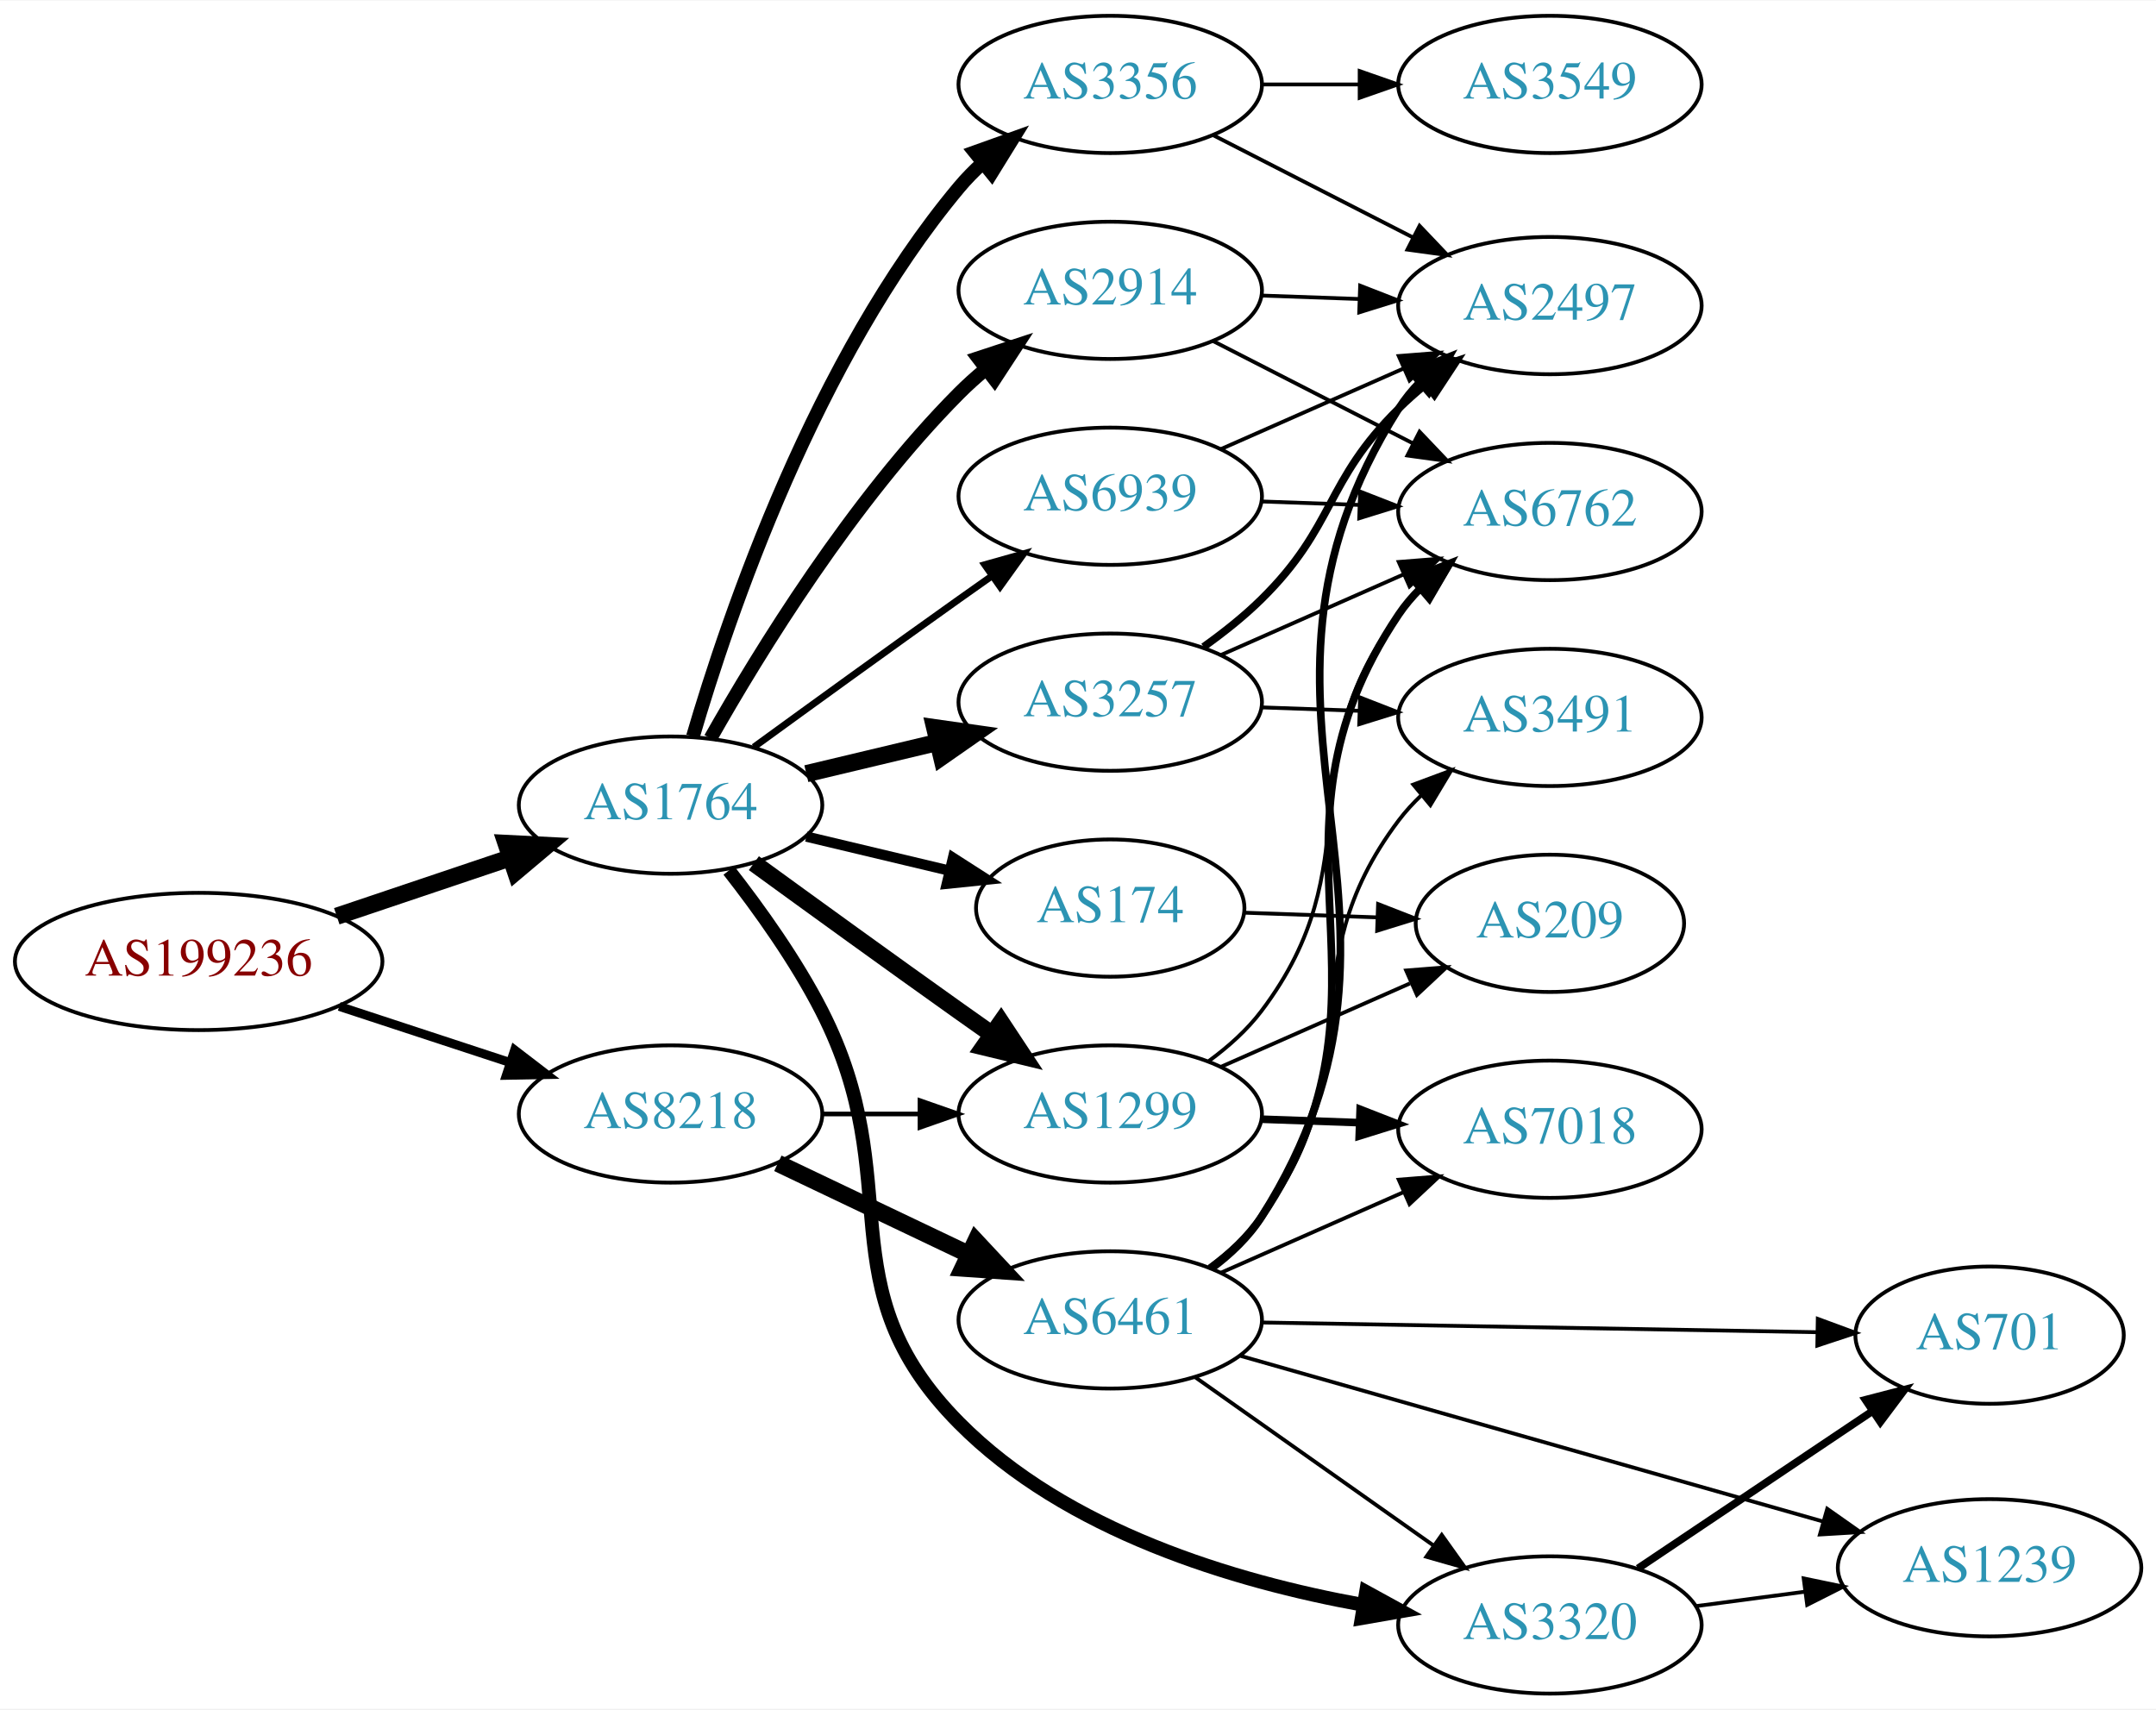
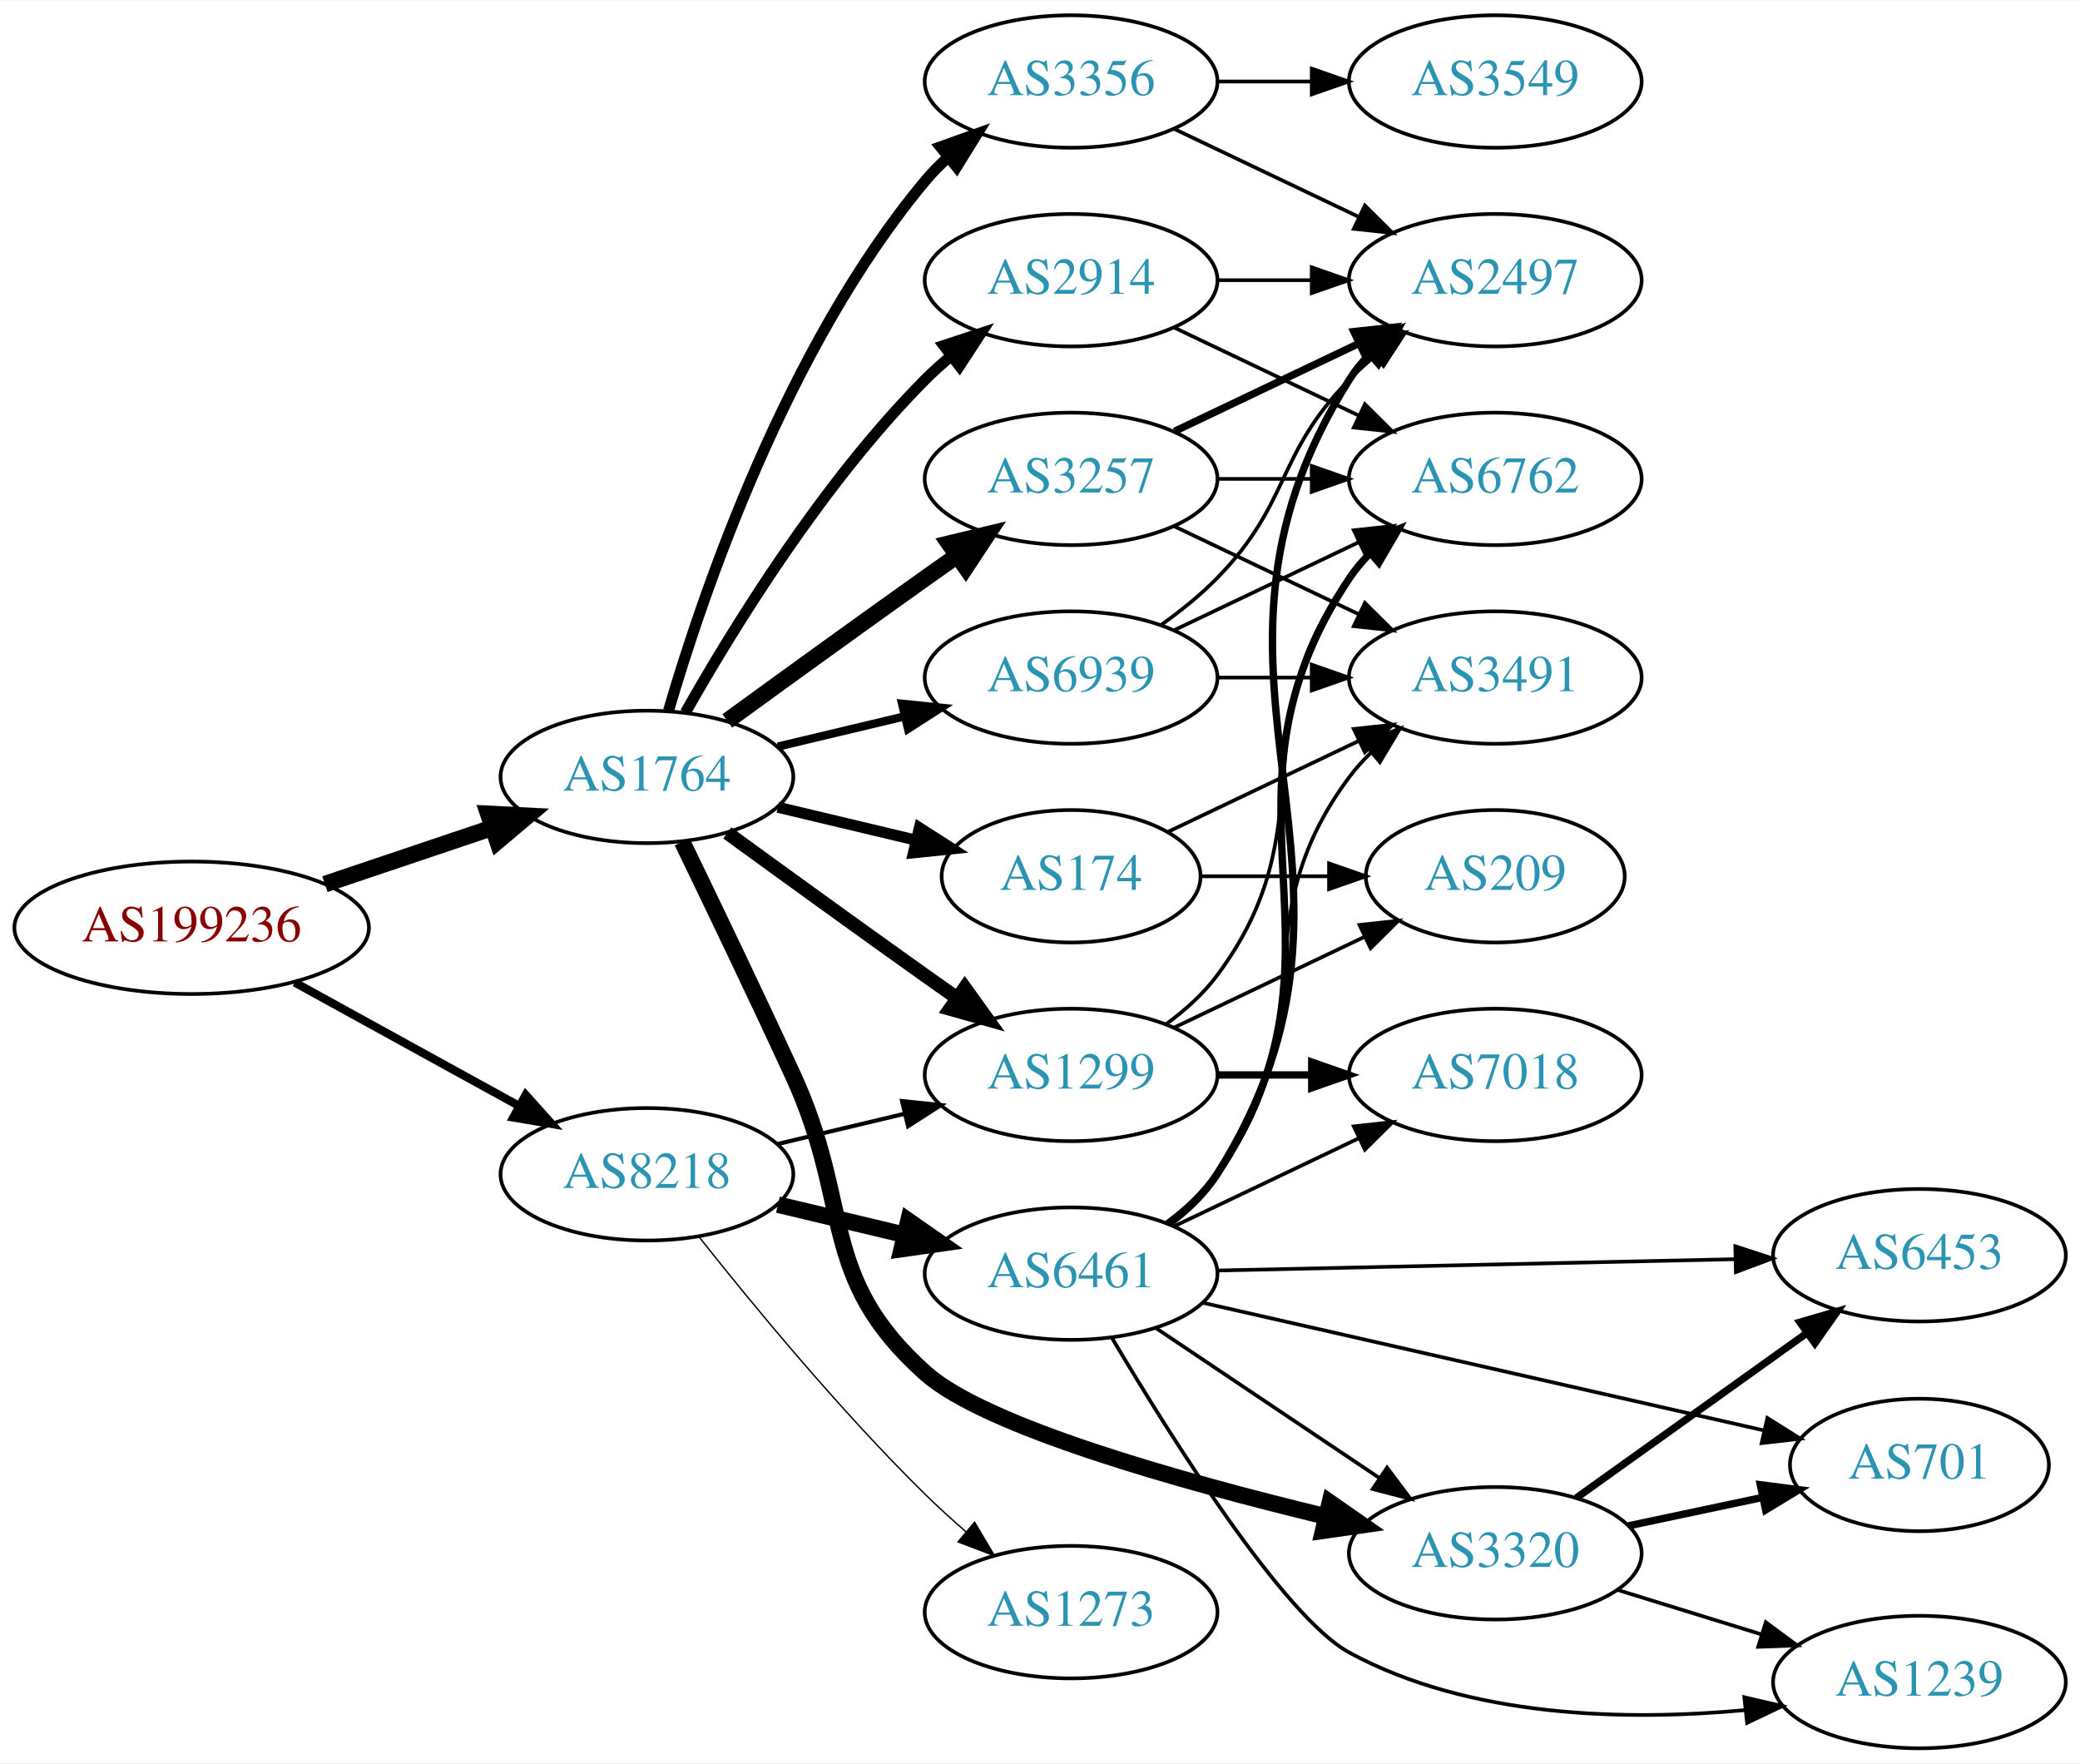
- <svg xmlns="http://www.w3.org/2000/svg" xmlns:xlink="http://www.w3.org/1999/xlink" width="565pt" height="448pt" viewBox="0.00 0.00 565.36 448.00">
-   <g id="graph0" class="graph" transform="scale(1 1) rotate(0) translate(4 444)">
-     <polygon fill="white" stroke="none" points="-4,4 -4,-444 561.363,-444 561.363,4 -4,4" />
+ <svg xmlns="http://www.w3.org/2000/svg" xmlns:xlink="http://www.w3.org/1999/xlink" width="565pt" height="479pt" viewBox="0.00 0.00 565.36 479.00">
+   <g id="graph0" class="graph" transform="scale(1 1) rotate(0) translate(4 475)">
+     <polygon fill="white" stroke="none" points="-4,4 -4,-475 561.363,-475 561.363,4 -4,4" />
    <g id="node1" class="node">
      <g id="a_node1">
        <a xlink:href="/asn/199236" xlink:title="AS199236 ~ Emarsys eMarketing Systems AG [AT]">
-           <ellipse fill="#ffffff" stroke="black" cx="48.096" cy="-192" rx="48.192" ry="18" />
-           <text text-anchor="middle" x="48.096" y="-188.3" font-family="Times,serif" font-size="14.00" fill="#880000">AS199236</text>
+           <ellipse fill="#ffffff" stroke="black" cx="48.096" cy="-223" rx="48.192" ry="18" />
+           <text text-anchor="middle" x="48.096" y="-219.3" font-family="Times,serif" font-size="14.00" fill="#880000">AS199236</text>
        </a>
      </g>
    </g>
    <g id="node2" class="node">
      <g id="a_node2">
        <a xlink:href="/asn/1764" xlink:title="AS1764 ~ NEXTLAYER-AS [AT]">
-           <ellipse fill="#ffffff" stroke="black" cx="171.838" cy="-233" rx="39.794" ry="18" />
-           <text text-anchor="middle" x="171.838" y="-229.3" font-family="Times,serif" font-size="14.00" fill="#2c94b3">AS1764</text>
+           <ellipse fill="#ffffff" stroke="black" cx="171.838" cy="-264" rx="39.794" ry="18" />
+           <text text-anchor="middle" x="171.838" y="-260.3" font-family="Times,serif" font-size="14.00" fill="#2c94b3">AS1764</text>
        </a>
      </g>
    </g>
    <g id="edge1" class="edge">
-       <path fill="none" stroke="black" stroke-width="4.5" d="M84.309,-203.859C98.459,-208.624 114.874,-214.152 129.578,-219.105" />
-       <polygon fill="black" stroke="black" stroke-width="4.5" points="128.703,-222.965 139.437,-222.425 131.217,-215.502 128.703,-222.965" />
+       <path fill="none" stroke="black" stroke-width="4.5" d="M84.309,-234.859C98.459,-239.624 114.874,-245.152 129.578,-250.105" />
+       <polygon fill="black" stroke="black" stroke-width="4.5" points="128.703,-253.965 139.437,-253.425 131.217,-246.502 128.703,-253.965" />
    </g>
    <g id="node3" class="node">
      <g id="a_node3">
        <a xlink:href="/asn/8218" xlink:title="AS8218 ~ legacy Neotelecoms [FR]">
-           <ellipse fill="#ffffff" stroke="black" cx="171.838" cy="-152" rx="39.794" ry="18" />
-           <text text-anchor="middle" x="171.838" y="-148.3" font-family="Times,serif" font-size="14.00" fill="#2c94b3">AS8218</text>
+           <ellipse fill="#ffffff" stroke="black" cx="171.838" cy="-156" rx="39.794" ry="18" />
+           <text text-anchor="middle" x="171.838" y="-152.3" font-family="Times,serif" font-size="14.00" fill="#2c94b3">AS8218</text>
        </a>
      </g>
    </g>
    <g id="edge2" class="edge">
-       <path fill="none" stroke="black" stroke-width="2.333" d="M84.964,-180.215C98.983,-175.609 115.143,-170.299 129.637,-165.537" />
-       <polygon fill="black" stroke="black" stroke-width="2.333" points="130.95,-168.79 139.358,-162.343 128.765,-162.14 130.95,-168.79" />
+       <path fill="none" stroke="black" stroke-width="2.25" d="M76.114,-208.131C94.054,-198.258 117.746,-185.219 136.947,-174.652" />
+       <polygon fill="black" stroke="black" stroke-width="2.25" points="138.894,-177.575 145.968,-169.687 135.519,-171.442 138.894,-177.575" />
    </g>
    <g id="node4" class="node">
      <g id="a_node4">
-         <a xlink:href="/asn/174" xlink:title="AS174 ~ Cogent Communications [US]">
-           <ellipse fill="#ffffff" stroke="black" cx="287.131" cy="-206" rx="35.194" ry="18" />
-           <text text-anchor="middle" x="287.131" y="-202.3" font-family="Times,serif" font-size="14.00" fill="#2c94b3">AS174</text>
+         <a xlink:href="/asn/2914" xlink:title="AS2914 ~ NTT America, Inc. [US]">
+           <ellipse fill="#ffffff" stroke="black" cx="287.131" cy="-399" rx="39.794" ry="18" />
+           <text text-anchor="middle" x="287.131" y="-395.3" font-family="Times,serif" font-size="14.00" fill="#2c94b3">AS2914</text>
        </a>
      </g>
    </g>
    <g id="edge3" class="edge">
-       <path fill="none" stroke="black" stroke-width="2.7" d="M207.445,-224.752C219.24,-221.942 232.544,-218.771 244.812,-215.847" />
-       <polygon fill="black" stroke="black" stroke-width="2.7" points="245.901,-219.186 254.817,-213.463 244.278,-212.376 245.901,-219.186" />
+       <path fill="none" stroke="black" stroke-width="3" d="M182.298,-281.49C195.08,-304.096 219.512,-343.886 247.484,-372 249.595,-374.121 251.891,-376.188 254.277,-378.171" />
+       <polygon fill="black" stroke="black" stroke-width="3" points="252.529,-381.242 262.592,-384.556 256.792,-375.69 252.529,-381.242" />
    </g>
    <g id="node5" class="node">
      <g id="a_node5">
        <a xlink:href="/asn/3356" xlink:title="AS3356 ~ Level 3 Parent, LLC [US]">
-           <ellipse fill="#ffffff" stroke="black" cx="287.131" cy="-422" rx="39.794" ry="18" />
-           <text text-anchor="middle" x="287.131" y="-418.3" font-family="Times,serif" font-size="14.00" fill="#2c94b3">AS3356</text>
+           <ellipse fill="#ffffff" stroke="black" cx="287.131" cy="-453" rx="39.794" ry="18" />
+           <text text-anchor="middle" x="287.131" y="-449.3" font-family="Times,serif" font-size="14.00" fill="#2c94b3">AS3356</text>
        </a>
      </g>
    </g>
    <g id="edge4" class="edge">
-       <path fill="none" stroke="black" stroke-width="3.6" d="M177.712,-251.002C187.026,-282.844 209.843,-349.981 247.484,-395 249.355,-397.237 251.453,-399.374 253.679,-401.396" />
-       <polygon fill="black" stroke="black" stroke-width="3.6" points="251.623,-404.234 261.598,-407.804 256.026,-398.793 251.623,-404.234" />
+       <path fill="none" stroke="black" stroke-width="3" d="M177.712,-282.002C187.026,-313.844 209.843,-380.981 247.484,-426 249.355,-428.237 251.453,-430.374 253.679,-432.396" />
+       <polygon fill="black" stroke="black" stroke-width="3" points="251.623,-435.234 261.598,-438.804 256.026,-429.793 251.623,-435.234" />
    </g>
    <g id="node6" class="node">
      <g id="a_node6">
-         <a xlink:href="/asn/2914" xlink:title="AS2914 ~ NTT America, Inc. [US]">
-           <ellipse fill="#ffffff" stroke="black" cx="287.131" cy="-368" rx="39.794" ry="18" />
-           <text text-anchor="middle" x="287.131" y="-364.3" font-family="Times,serif" font-size="14.00" fill="#2c94b3">AS2914</text>
+         <a xlink:href="/asn/1299" xlink:title="AS1299 ~ Telia Carrier [EU]">
+           <ellipse fill="#ffffff" stroke="black" cx="287.131" cy="-183" rx="39.794" ry="18" />
+           <text text-anchor="middle" x="287.131" y="-179.3" font-family="Times,serif" font-size="14.00" fill="#2c94b3">AS1299</text>
        </a>
      </g>
    </g>
    <g id="edge5" class="edge">
-       <path fill="none" stroke="black" stroke-width="3.6" d="M182.298,-250.49C195.08,-273.096 219.512,-312.886 247.484,-341 249.595,-343.121 251.891,-345.188 254.277,-347.171" />
-       <polygon fill="black" stroke="black" stroke-width="3.6" points="252.529,-350.242 262.592,-353.556 256.792,-344.69 252.529,-350.242" />
+       <path fill="none" stroke="black" stroke-width="3.75" d="M193.686,-248.778C208.62,-237.909 229.234,-222.975 247.484,-210 250.305,-207.995 253.248,-205.915 256.196,-203.841" />
+       <polygon fill="black" stroke="black" stroke-width="3.75" points="258.242,-206.681 264.421,-198.074 254.223,-200.95 258.242,-206.681" />
    </g>
    <g id="node7" class="node">
      <g id="a_node7">
-         <a xlink:href="/asn/3257" xlink:title="AS3257 ~ GTT [DE]">
-           <ellipse fill="#ffffff" stroke="black" cx="287.131" cy="-260" rx="39.794" ry="18" />
-           <text text-anchor="middle" x="287.131" y="-256.3" font-family="Times,serif" font-size="14.00" fill="#2c94b3">AS3257</text>
+         <a xlink:href="/asn/174" xlink:title="AS174 ~ Cogent Communications [US]">
+           <ellipse fill="#ffffff" stroke="black" cx="287.131" cy="-237" rx="35.194" ry="18" />
+           <text text-anchor="middle" x="287.131" y="-233.3" font-family="Times,serif" font-size="14.00" fill="#2c94b3">AS174</text>
        </a>
      </g>
    </g>
    <g id="edge6" class="edge">
-       <path fill="none" stroke="black" stroke-width="4.5" d="M207.445,-241.248C218.316,-243.838 230.471,-246.735 241.913,-249.462" />
-       <polygon fill="black" stroke="black" stroke-width="4.5" points="241.095,-253.315 251.736,-251.803 242.921,-245.654 241.095,-253.315" />
+       <path fill="none" stroke="black" stroke-width="3" d="M207.445,-255.752C219.24,-252.942 232.544,-249.771 244.812,-246.847" />
+       <polygon fill="black" stroke="black" stroke-width="3" points="245.901,-250.186 254.817,-244.463 244.278,-243.376 245.901,-250.186" />
    </g>
    <g id="node8" class="node">
      <g id="a_node8">
-         <a xlink:href="/asn/3320" xlink:title="AS3320 ~ DTAG [DE]">
-           <ellipse fill="#ffffff" stroke="black" cx="402.424" cy="-18" rx="39.794" ry="18" />
-           <text text-anchor="middle" x="402.424" y="-14.3" font-family="Times,serif" font-size="14.00" fill="#2c94b3">AS3320</text>
+         <a xlink:href="/asn/3257" xlink:title="AS3257 ~ GTT [DE]">
+           <ellipse fill="#ffffff" stroke="black" cx="287.131" cy="-345" rx="39.794" ry="18" />
+           <text text-anchor="middle" x="287.131" y="-341.3" font-family="Times,serif" font-size="14.00" fill="#2c94b3">AS3257</text>
        </a>
      </g>
    </g>
    <g id="edge7" class="edge">
-       <path fill="none" stroke="black" stroke-width="3.6" d="M187.135,-215.86C195.121,-205.647 204.782,-192.147 211.484,-179 234.465,-133.923 211.884,-106.952 247.484,-71 275.601,-42.605 319.611,-29.409 353.385,-23.284" />
-       <polygon fill="black" stroke="black" stroke-width="3.6" points="354.219,-26.693 363.509,-21.601 353.071,-19.788 354.219,-26.693" />
+       <path fill="none" stroke="black" stroke-width="4.5" d="M193.686,-279.222C208.62,-290.091 229.234,-305.025 247.484,-318 250.305,-320.005 253.248,-322.085 256.196,-324.159" />
+       <polygon fill="black" stroke="black" stroke-width="4.5" points="253.972,-327.409 264.421,-329.926 258.493,-320.961 253.972,-327.409" />
    </g>
    <g id="node9" class="node">
      <g id="a_node9">
-         <a xlink:href="/asn/1299" xlink:title="AS1299 ~ Telia Carrier [EU]">
-           <ellipse fill="#ffffff" stroke="black" cx="287.131" cy="-152" rx="39.794" ry="18" />
-           <text text-anchor="middle" x="287.131" y="-148.3" font-family="Times,serif" font-size="14.00" fill="#2c94b3">AS1299</text>
+         <a xlink:href="/asn/3320" xlink:title="AS3320 ~ DTAG [DE]">
+           <ellipse fill="#ffffff" stroke="black" cx="402.424" cy="-53" rx="39.794" ry="18" />
+           <text text-anchor="middle" x="402.424" y="-49.3" font-family="Times,serif" font-size="14.00" fill="#2c94b3">AS3320</text>
        </a>
      </g>
    </g>
    <g id="edge8" class="edge">
-       <path fill="none" stroke="black" stroke-width="4.5" d="M193.686,-217.778C208.62,-206.909 229.234,-191.975 247.484,-179 250.305,-176.995 253.248,-174.915 256.196,-172.841" />
-       <polygon fill="black" stroke="black" stroke-width="4.5" points="258.493,-176.039 264.421,-167.074 253.972,-169.591 258.493,-176.039" />
+       <path fill="none" stroke="black" stroke-width="4.5" d="M181.419,-246.367C189.343,-230.002 201.379,-204.935 211.484,-183 227.968,-147.219 218.138,-128.282 247.484,-102 263.725,-87.455 317.014,-72.505 356.363,-63.006" />
+       <polygon fill="black" stroke="black" stroke-width="4.5" points="357.466,-66.791 366.288,-60.653 355.649,-59.128 357.466,-66.791" />
    </g>
    <g id="node10" class="node">
      <g id="a_node10">
        <a xlink:href="/asn/6939" xlink:title="AS6939 ~ Hurricane Electric LLC [US]">
-           <ellipse fill="#ffffff" stroke="black" cx="287.131" cy="-314" rx="39.794" ry="18" />
-           <text text-anchor="middle" x="287.131" y="-310.3" font-family="Times,serif" font-size="14.00" fill="#2c94b3">AS6939</text>
+           <ellipse fill="#ffffff" stroke="black" cx="287.131" cy="-291" rx="39.794" ry="18" />
+           <text text-anchor="middle" x="287.131" y="-287.3" font-family="Times,serif" font-size="14.00" fill="#2c94b3">AS6939</text>
        </a>
      </g>
    </g>
    <g id="edge9" class="edge">
-       <path fill="none" stroke="black" stroke-width="1.8" d="M193.686,-248.222C208.62,-259.091 229.234,-274.025 247.484,-287 250.305,-289.005 253.248,-291.085 256.196,-293.159" />
-       <polygon fill="black" stroke="black" stroke-width="1.8" points="254.223,-296.05 264.421,-298.926 258.242,-290.319 254.223,-296.05" />
-     </g>
-     <g id="edge23" class="edge">
-       <path fill="none" stroke="black" stroke-width="1.227" d="M211.51,-152C219.713,-152 228.477,-152 237.009,-152" />
-       <polygon fill="black" stroke="black" stroke-width="1.227" points="237.248,-155.5 247.248,-152 237.248,-148.5 237.248,-155.5" />
+       <path fill="none" stroke="black" stroke-width="2.25" d="M207.445,-272.248C218.316,-274.838 230.471,-277.735 241.913,-280.462" />
+       <polygon fill="black" stroke="black" stroke-width="2.25" points="241.197,-283.889 251.736,-282.803 242.819,-277.08 241.197,-283.889" />
+     </g>
+     <g id="edge26" class="edge">
+       <path fill="none" stroke="black" stroke-width="1.125" d="M207.445,-164.248C218.316,-166.838 230.471,-169.735 241.913,-172.462" />
+       <polygon fill="black" stroke="black" stroke-width="1.125" points="241.197,-175.889 251.736,-174.803 242.819,-169.08 241.197,-175.889" />
+     </g>
+     <g id="node20" class="node">
+       <g id="a_node20">
+         <a xlink:href="/asn/6461" xlink:title="AS6461 ~ Zayo Bandwidth [US]">
+           <ellipse fill="#ffffff" stroke="black" cx="287.131" cy="-129" rx="39.794" ry="18" />
+           <text text-anchor="middle" x="287.131" y="-125.3" font-family="Times,serif" font-size="14.00" fill="#2c94b3">AS6461</text>
+         </a>
+       </g>
+     </g>
+     <g id="edge25" class="edge">
+       <path fill="none" stroke="black" stroke-width="4.5" d="M207.445,-147.752C218.316,-145.162 230.471,-142.265 241.913,-139.538" />
+       <polygon fill="black" stroke="black" stroke-width="4.5" points="242.921,-143.346 251.736,-137.197 241.095,-135.685 242.921,-143.346" />
+     </g>
+     <g id="node21" class="node">
+       <g id="a_node21">
+         <a xlink:href="/asn/1273" xlink:title="AS1273 ~ Vodafone Group PLC [EU]">
+           <ellipse fill="#ffffff" stroke="black" cx="287.131" cy="-37" rx="39.794" ry="18" />
+           <text text-anchor="middle" x="287.131" y="-33.3" font-family="Times,serif" font-size="14.00" fill="#2c94b3">AS1273</text>
+         </a>
+       </g>
+     </g>
+     <g id="edge27" class="edge">
+       <path fill="none" stroke="black" stroke-width="0.375" d="M186.073,-138.899C200.41,-120.79 224.346,-91.737 247.484,-69 250.952,-65.592 254.745,-62.15 258.556,-58.849" />
+       <polygon fill="black" stroke="black" stroke-width="0.375" points="260.906,-61.446 266.306,-52.33 256.4,-56.089 260.906,-61.446" />
+     </g>
+     <g id="node11" class="node">
+       <g id="a_node11">
+         <a xlink:href="/asn/6762" xlink:title="AS6762 ~ TELECOM ITALIA SPARKLE S.p.A. [IT]">
+           <ellipse fill="#ffffff" stroke="black" cx="402.424" cy="-345" rx="39.794" ry="18" />
+           <text text-anchor="middle" x="402.424" y="-341.3" font-family="Times,serif" font-size="14.00" fill="#2c94b3">AS6762</text>
+         </a>
+       </g>
+     </g>
+     <g id="edge10" class="edge">
+       <path fill="none" stroke="black" d="M315.267,-386.066C330.261,-378.919 349.082,-369.948 365.306,-362.215" />
+       <polygon fill="black" stroke="black" points="366.988,-365.291 374.509,-357.829 363.976,-358.972 366.988,-365.291" />
+     </g>
+     <g id="node12" class="node">
+       <g id="a_node12">
+         <a xlink:href="/asn/2497" xlink:title="AS2497 ~ Internet Initiative Japan Inc. [JP]">
+           <ellipse fill="#ffffff" stroke="black" cx="402.424" cy="-399" rx="39.794" ry="18" />
+           <text text-anchor="middle" x="402.424" y="-395.3" font-family="Times,serif" font-size="14.00" fill="#2c94b3">AS2497</text>
+         </a>
+       </g>
+     </g>
+     <g id="edge11" class="edge">
+       <path fill="none" stroke="black" d="M326.803,-399C335.006,-399 343.77,-399 352.302,-399" />
+       <polygon fill="black" stroke="black" points="352.541,-402.5 362.541,-399 352.541,-395.5 352.541,-402.5" />
+     </g>
+     <g id="edge24" class="edge">
+       <path fill="none" stroke="black" d="M315.267,-440.066C330.261,-432.919 349.082,-423.948 365.306,-416.215" />
+       <polygon fill="black" stroke="black" points="366.988,-419.291 374.509,-411.829 363.976,-412.972 366.988,-419.291" />
    </g>
    <g id="node19" class="node">
      <g id="a_node19">
-         <a xlink:href="/asn/6461" xlink:title="AS6461 ~ Zayo Bandwidth [US]">
-           <ellipse fill="#ffffff" stroke="black" cx="287.131" cy="-98" rx="39.794" ry="18" />
-           <text text-anchor="middle" x="287.131" y="-94.3" font-family="Times,serif" font-size="14.00" fill="#2c94b3">AS6461</text>
+         <a xlink:href="/asn/3549" xlink:title="AS3549 ~ Level 3 Parent, LLC [US]">
+           <ellipse fill="#ffffff" stroke="black" cx="402.424" cy="-453" rx="39.794" ry="18" />
+           <text text-anchor="middle" x="402.424" y="-449.3" font-family="Times,serif" font-size="14.00" fill="#2c94b3">AS3549</text>
+         </a>
+       </g>
+     </g>
+     <g id="edge23" class="edge">
+       <path fill="none" stroke="black" d="M326.803,-453C335.006,-453 343.77,-453 352.302,-453" />
+       <polygon fill="black" stroke="black" points="352.541,-456.5 362.541,-453 352.541,-449.5 352.541,-456.5" />
+     </g>
+     <g id="edge21" class="edge">
+       <path fill="none" stroke="black" d="M313.062,-196.882C318.138,-200.611 323.056,-205.016 326.777,-210 357.049,-250.542 332.506,-277.458 362.777,-318 364.522,-320.336 366.529,-322.545 368.693,-324.617" />
+       <polygon fill="black" stroke="black" points="366.57,-327.405 376.493,-331.118 371.052,-322.027 366.57,-327.405" />
+     </g>
+     <g id="node17" class="node">
+       <g id="a_node17">
+         <a xlink:href="/asn/209" xlink:title="AS209 ~ CenturyLink Communications, LLC [US]">
+           <ellipse fill="#ffffff" stroke="black" cx="402.424" cy="-237" rx="35.194" ry="18" />
+           <text text-anchor="middle" x="402.424" y="-233.3" font-family="Times,serif" font-size="14.00" fill="#2c94b3">AS209</text>
        </a>
      </g>
    </g>
    <g id="edge22" class="edge">
-       <path fill="none" stroke="black" stroke-width="4.5" d="M199.974,-139.066C214.968,-131.919 233.789,-122.948 250.013,-115.215" />
-       <polygon fill="black" stroke="black" stroke-width="4.5" points="251.883,-118.686 259.216,-110.829 248.495,-111.577 251.883,-118.686" />
+       <path fill="none" stroke="black" d="M315.267,-195.934C330.699,-203.29 350.185,-212.577 366.72,-220.459" />
+       <polygon fill="black" stroke="black" points="365.529,-223.768 376.062,-224.911 368.54,-217.449 365.529,-223.768" />
    </g>
    <g id="node18" class="node">
      <g id="a_node18">
-         <a xlink:href="/asn/209" xlink:title="AS209 ~ CenturyLink Communications, LLC [US]">
-           <ellipse fill="#ffffff" stroke="black" cx="402.424" cy="-202" rx="35.194" ry="18" />
-           <text text-anchor="middle" x="402.424" y="-198.3" font-family="Times,serif" font-size="14.00" fill="#2c94b3">AS209</text>
-         </a>
-       </g>
-     </g>
-     <g id="edge31" class="edge">
-       <path fill="none" stroke="black" d="M322.43,-204.789C333.3,-204.405 345.478,-203.975 356.955,-203.57" />
-       <polygon fill="black" stroke="black" points="357.371,-207.058 367.241,-203.207 357.124,-200.062 357.371,-207.058" />
-     </g>
-     <g id="node11" class="node">
-       <g id="a_node11">
-         <a xlink:href="/asn/2497" xlink:title="AS2497 ~ Internet Initiative Japan Inc. [JP]">
-           <ellipse fill="#ffffff" stroke="black" cx="402.424" cy="-364" rx="39.794" ry="18" />
-           <text text-anchor="middle" x="402.424" y="-360.3" font-family="Times,serif" font-size="14.00" fill="#2c94b3">AS2497</text>
-         </a>
-       </g>
-     </g>
-     <g id="edge10" class="edge">
-       <path fill="none" stroke="black" d="M314.123,-408.694C329.667,-400.736 349.617,-390.522 366.522,-381.868" />
-       <polygon fill="black" stroke="black" points="368.247,-384.917 375.553,-377.244 365.057,-378.686 368.247,-384.917" />
-     </g>
-     <g id="node12" class="node">
-       <g id="a_node12">
-         <a xlink:href="/asn/3549" xlink:title="AS3549 ~ Level 3 Parent, LLC [US]">
-           <ellipse fill="#ffffff" stroke="black" cx="402.424" cy="-422" rx="39.794" ry="18" />
-           <text text-anchor="middle" x="402.424" y="-418.3" font-family="Times,serif" font-size="14.00" fill="#2c94b3">AS3549</text>
-         </a>
-       </g>
-     </g>
-     <g id="edge11" class="edge">
-       <path fill="none" stroke="black" d="M326.803,-422C335.006,-422 343.77,-422 352.302,-422" />
-       <polygon fill="black" stroke="black" points="352.541,-425.5 362.541,-422 352.541,-418.5 352.541,-425.5" />
-     </g>
-     <g id="edge12" class="edge">
-       <path fill="none" stroke="black" d="M326.803,-366.635C335.006,-366.345 343.77,-366.036 352.302,-365.734" />
-       <polygon fill="black" stroke="black" points="352.671,-369.224 362.541,-365.373 352.424,-362.228 352.671,-369.224" />
-     </g>
-     <g id="node13" class="node">
-       <g id="a_node13">
-         <a xlink:href="/asn/6762" xlink:title="AS6762 ~ TELECOM ITALIA SPARKLE S.p.A. [IT]">
-           <ellipse fill="#ffffff" stroke="black" cx="402.424" cy="-310" rx="39.794" ry="18" />
-           <text text-anchor="middle" x="402.424" y="-306.3" font-family="Times,serif" font-size="14.00" fill="#2c94b3">AS6762</text>
-         </a>
-       </g>
-     </g>
-     <g id="edge13" class="edge">
-       <path fill="none" stroke="black" d="M314.123,-354.694C329.667,-346.736 349.617,-336.522 366.522,-327.868" />
-       <polygon fill="black" stroke="black" points="368.247,-330.917 375.553,-323.244 365.057,-324.686 368.247,-330.917" />
-     </g>
-     <g id="edge16" class="edge">
-       <path fill="none" stroke="black" stroke-width="2" d="M311.607,-274.507C316.868,-278.261 322.231,-282.518 326.777,-287 346.277,-306.225 343.278,-317.775 362.777,-337 364.908,-339.101 367.219,-341.153 369.615,-343.126" />
-       <polygon fill="black" stroke="black" stroke-width="2" points="367.877,-346.203 377.948,-349.493 372.127,-340.641 367.877,-346.203" />
-     </g>
-     <g id="edge18" class="edge">
-       <path fill="none" stroke="black" d="M316.136,-272.36C330.57,-278.73 348.371,-286.586 363.97,-293.47" />
-       <polygon fill="black" stroke="black" points="362.787,-296.774 373.348,-297.609 365.613,-290.37 362.787,-296.774" />
+         <a xlink:href="/asn/7018" xlink:title="AS7018 ~ AT&amp;T Services, Inc. [US]">
+           <ellipse fill="#ffffff" stroke="black" cx="402.424" cy="-183" rx="39.794" ry="18" />
+           <text text-anchor="middle" x="402.424" y="-179.3" font-family="Times,serif" font-size="14.00" fill="#2c94b3">AS7018</text>
+         </a>
+       </g>
+     </g>
+     <g id="edge20" class="edge">
+       <path fill="none" stroke="black" stroke-width="2" d="M326.803,-183C335.006,-183 343.77,-183 352.302,-183" />
+       <polygon fill="black" stroke="black" stroke-width="2" points="352.541,-186.5 362.541,-183 352.541,-179.5 352.541,-186.5" />
    </g>
    <g id="node16" class="node">
      <g id="a_node16">
        <a xlink:href="/asn/3491" xlink:title="AS3491 ~ PCCW Global, Inc. [US]">
-           <ellipse fill="#ffffff" stroke="black" cx="402.424" cy="-256" rx="39.794" ry="18" />
-           <text text-anchor="middle" x="402.424" y="-252.3" font-family="Times,serif" font-size="14.00" fill="#2c94b3">AS3491</text>
-         </a>
-       </g>
+           <ellipse fill="#ffffff" stroke="black" cx="402.424" cy="-291" rx="39.794" ry="18" />
+           <text text-anchor="middle" x="402.424" y="-287.3" font-family="Times,serif" font-size="14.00" fill="#2c94b3">AS3491</text>
+         </a>
+       </g>
+     </g>
+     <g id="edge18" class="edge">
+       <path fill="none" stroke="black" d="M313.556,-249.119C328.859,-256.413 348.582,-265.814 365.464,-273.86" />
+       <polygon fill="black" stroke="black" points="363.971,-277.026 374.504,-278.169 366.983,-270.707 363.971,-277.026" />
+     </g>
+     <g id="edge19" class="edge">
+       <path fill="none" stroke="black" d="M322.43,-237C333.3,-237 345.478,-237 356.955,-237" />
+       <polygon fill="black" stroke="black" points="357.241,-240.5 367.241,-237 357.241,-233.5 357.241,-240.5" />
+     </g>
+     <g id="edge15" class="edge">
+       <path fill="none" stroke="black" d="M326.803,-345C335.006,-345 343.77,-345 352.302,-345" />
+       <polygon fill="black" stroke="black" points="352.541,-348.5 362.541,-345 352.541,-341.5 352.541,-348.5" />
    </g>
    <g id="edge17" class="edge">
-       <path fill="none" stroke="black" d="M326.803,-258.635C335.006,-258.345 343.77,-258.036 352.302,-257.734" />
-       <polygon fill="black" stroke="black" points="352.671,-261.224 362.541,-257.373 352.424,-254.228 352.671,-261.224" />
+       <path fill="none" stroke="black" stroke-width="2" d="M315.267,-357.934C330.261,-365.081 349.082,-374.052 365.306,-381.785" />
+       <polygon fill="black" stroke="black" stroke-width="2" points="363.976,-385.028 374.509,-386.171 366.988,-378.709 363.976,-385.028" />
+     </g>
+     <g id="edge16" class="edge">
+       <path fill="none" stroke="black" d="M315.267,-332.066C330.261,-324.919 349.082,-315.948 365.306,-308.215" />
+       <polygon fill="black" stroke="black" points="366.988,-311.291 374.509,-303.829 363.976,-304.972 366.988,-311.291" />
+     </g>
+     <g id="node13" class="node">
+       <g id="a_node13">
+         <a xlink:href="/asn/6453" xlink:title="AS6453 ~ TATA COMMUNICATIONS (AMERICA) INC [US]">
+           <ellipse fill="#ffffff" stroke="black" cx="517.717" cy="-134" rx="39.794" ry="18" />
+           <text text-anchor="middle" x="517.717" y="-130.3" font-family="Times,serif" font-size="14.00" fill="#2c94b3">AS6453</text>
+         </a>
+       </g>
+     </g>
+     <g id="edge12" class="edge">
+       <path fill="none" stroke="black" stroke-width="2" d="M424.468,-68.046C442.082,-80.639 467.421,-98.755 487.087,-112.816" />
+       <polygon fill="black" stroke="black" stroke-width="2" points="485.231,-115.791 495.401,-118.76 489.302,-110.097 485.231,-115.791" />
    </g>
    <g id="node14" class="node">
      <g id="a_node14">
        <a xlink:href="/asn/701" xlink:title="AS701 ~ UUNET [US]">
-           <ellipse fill="#ffffff" stroke="black" cx="517.717" cy="-94" rx="35.194" ry="18" />
-           <text text-anchor="middle" x="517.717" y="-90.3" font-family="Times,serif" font-size="14.00" fill="#2c94b3">AS701</text>
-         </a>
-       </g>
-     </g>
-     <g id="edge14" class="edge">
-       <path fill="none" stroke="black" stroke-width="2" d="M425.537,-32.834C443.071,-44.597 467.745,-61.148 487.004,-74.068" />
-       <polygon fill="black" stroke="black" stroke-width="2" points="485.173,-77.054 495.427,-79.718 489.072,-71.241 485.173,-77.054" />
+           <ellipse fill="#ffffff" stroke="black" cx="517.717" cy="-77" rx="35.194" ry="18" />
+           <text text-anchor="middle" x="517.717" y="-73.3" font-family="Times,serif" font-size="14.00" fill="#2c94b3">AS701</text>
+         </a>
+       </g>
+     </g>
+     <g id="edge13" class="edge">
+       <path fill="none" stroke="black" stroke-width="2" d="M438.649,-60.462C450.22,-62.913 463.188,-65.66 475.182,-68.201" />
+       <polygon fill="black" stroke="black" stroke-width="2" points="474.467,-71.627 484.975,-70.276 475.917,-64.779 474.467,-71.627" />
    </g>
    <g id="node15" class="node">
      <g id="a_node15">
        <a xlink:href="/asn/1239" xlink:title="AS1239 ~ Sprint [US]">
-           <ellipse fill="#ffffff" stroke="black" cx="517.717" cy="-33" rx="39.794" ry="18" />
-           <text text-anchor="middle" x="517.717" y="-29.3" font-family="Times,serif" font-size="14.00" fill="#2c94b3">AS1239</text>
-         </a>
-       </g>
-     </g>
-     <g id="edge15" class="edge">
-       <path fill="none" stroke="black" d="M440.834,-22.953C449.922,-24.156 459.759,-25.459 469.244,-26.715" />
-       <polygon fill="black" stroke="black" points="468.973,-30.209 479.346,-28.052 469.892,-23.27 468.973,-30.209" />
-     </g>
-     <g id="edge20" class="edge">
-       <path fill="none" stroke="black" d="M313.019,-165.913C318.098,-169.641 323.027,-174.037 326.777,-179 356.266,-218.024 333.288,-243.976 362.777,-283 364.535,-285.326 366.552,-287.528 368.722,-289.595" />
-       <polygon fill="black" stroke="black" points="366.607,-292.388 376.535,-296.087 371.081,-287.004 366.607,-292.388" />
-     </g>
-     <g id="node17" class="node">
-       <g id="a_node17">
-         <a xlink:href="/asn/7018" xlink:title="AS7018 ~ AT&amp;T Services, Inc. [US]">
-           <ellipse fill="#ffffff" stroke="black" cx="402.424" cy="-148" rx="39.794" ry="18" />
-           <text text-anchor="middle" x="402.424" y="-144.3" font-family="Times,serif" font-size="14.00" fill="#2c94b3">AS7018</text>
-         </a>
-       </g>
-     </g>
-     <g id="edge19" class="edge">
-       <path fill="none" stroke="black" stroke-width="2" d="M326.803,-150.635C335.006,-150.345 343.77,-150.036 352.302,-149.734" />
-       <polygon fill="black" stroke="black" stroke-width="2" points="352.671,-153.224 362.541,-149.373 352.424,-146.228 352.671,-153.224" />
-     </g>
-     <g id="edge21" class="edge">
-       <path fill="none" stroke="black" d="M316.136,-164.36C331.113,-170.969 349.714,-179.179 365.72,-186.243" />
-       <polygon fill="black" stroke="black" points="364.733,-189.633 375.294,-190.468 367.559,-183.228 364.733,-189.633" />
+           <ellipse fill="#ffffff" stroke="black" cx="517.717" cy="-18" rx="39.794" ry="18" />
+           <text text-anchor="middle" x="517.717" y="-14.3" font-family="Times,serif" font-size="14.00" fill="#2c94b3">AS1239</text>
+         </a>
+       </g>
+     </g>
+     <g id="edge14" class="edge">
+       <path fill="none" stroke="black" d="M435.586,-43.064C447.785,-39.295 461.859,-34.947 474.825,-30.942" />
+       <polygon fill="black" stroke="black" points="475.953,-34.257 484.474,-27.961 473.887,-27.569 475.953,-34.257" />
+     </g>
+     <g id="edge37" class="edge">
+       <path fill="none" stroke="black" d="M315.267,-303.934C330.261,-311.081 349.082,-320.052 365.306,-327.785" />
+       <polygon fill="black" stroke="black" points="363.976,-331.028 374.509,-332.171 366.988,-324.709 363.976,-331.028" />
+     </g>
+     <g id="edge36" class="edge">
+       <path fill="none" stroke="black" d="M311.725,-305.389C316.981,-309.148 322.313,-313.437 326.777,-318 346.95,-338.617 342.605,-351.383 362.777,-372 364.87,-374.139 367.154,-376.218 369.53,-378.21" />
+       <polygon fill="black" stroke="black" points="367.774,-381.275 377.83,-384.611 372.049,-375.732 367.774,-381.275" />
+     </g>
+     <g id="edge38" class="edge">
+       <path fill="none" stroke="black" d="M326.803,-291C335.006,-291 343.77,-291 352.302,-291" />
+       <polygon fill="black" stroke="black" points="352.541,-294.5 362.541,-291 352.541,-287.5 352.541,-294.5" />
+     </g>
+     <g id="edge31" class="edge">
+       <path fill="none" stroke="black" d="M310.244,-114.166C327.555,-102.553 351.824,-86.273 370.973,-73.427" />
+       <polygon fill="black" stroke="black" points="373.012,-76.274 379.367,-67.797 369.112,-70.461 373.012,-76.274" />
+     </g>
+     <g id="edge29" class="edge">
+       <path fill="none" stroke="black" stroke-width="2" d="M313.45,-142.607C318.506,-146.351 323.318,-150.831 326.777,-156 367.802,-217.294 321.753,-256.706 362.777,-318 364.399,-320.423 366.318,-322.695 368.42,-324.81" />
+       <polygon fill="black" stroke="black" stroke-width="2" points="366.233,-327.546 376.105,-331.393 370.787,-322.229 366.233,-327.546" />
+     </g>
+     <g id="edge28" class="edge">
+       <path fill="none" stroke="black" stroke-width="2" d="M313.657,-142.472C318.702,-146.223 323.457,-150.74 326.777,-156 378.727,-238.3 310.828,-289.7 362.777,-372 364.334,-374.466 366.205,-376.768 368.274,-378.905" />
+       <polygon fill="black" stroke="black" stroke-width="2" points="366.053,-381.611 375.898,-385.528 370.644,-376.327 366.053,-381.611" />
+     </g>
+     <g id="edge30" class="edge">
+       <path fill="none" stroke="black" d="M326.907,-129.848C365.74,-130.698 425.624,-132.007 467.721,-132.928" />
+       <polygon fill="black" stroke="black" points="467.676,-136.428 477.75,-133.148 467.829,-129.43 467.676,-136.428" />
    </g>
    <g id="edge33" class="edge">
-       <path fill="none" stroke="black" d="M316.136,-326.36C330.57,-332.73 348.371,-340.586 363.97,-347.47" />
-       <polygon fill="black" stroke="black" points="362.787,-350.774 373.348,-351.609 365.613,-344.37 362.787,-350.774" />
+       <path fill="none" stroke="black" d="M322.848,-121.102C363.78,-111.791 431.743,-96.33 475.361,-86.408" />
+       <polygon fill="black" stroke="black" points="476.382,-89.765 485.356,-84.134 474.829,-82.939 476.382,-89.765" />
+     </g>
+     <g id="edge34" class="edge">
+       <path fill="none" stroke="black" d="M298.287,-111.443C314.173,-84.667 344.926,-35.701 362.777,-26 395.558,-8.185 438.289,-7.401 470.411,-10.382" />
+       <polygon fill="black" stroke="black" points="470.123,-13.871 480.441,-11.465 470.875,-6.911 470.123,-13.871" />
    </g>
    <g id="edge32" class="edge">
-       <path fill="none" stroke="black" d="M326.803,-312.635C335.006,-312.345 343.77,-312.036 352.302,-311.734" />
-       <polygon fill="black" stroke="black" points="352.671,-315.224 362.541,-311.373 352.424,-308.228 352.671,-315.224" />
-     </g>
-     <g id="edge29" class="edge">
-       <path fill="none" stroke="black" d="M309.44,-82.953C327.084,-70.494 352.344,-52.657 371.93,-38.826" />
-       <polygon fill="black" stroke="black" points="374.06,-41.607 380.21,-32.98 370.022,-35.889 374.06,-41.607" />
-     </g>
-     <g id="edge24" class="edge">
-       <path fill="none" stroke="black" stroke-width="2" d="M313.645,-111.48C318.691,-115.231 323.449,-119.745 326.777,-125 377.915,-205.739 311.64,-256.261 362.777,-337 364.338,-339.463 366.212,-341.764 368.283,-343.899" />
-       <polygon fill="black" stroke="black" stroke-width="2" points="366.064,-346.608 375.91,-350.52 370.652,-341.322 366.064,-346.608" />
-     </g>
-     <g id="edge25" class="edge">
-       <path fill="none" stroke="black" stroke-width="2" d="M313.429,-111.621C318.486,-115.364 323.304,-119.84 326.777,-125 366.997,-184.745 322.557,-223.255 362.777,-283 364.406,-285.419 366.329,-287.687 368.434,-289.8" />
-       <polygon fill="black" stroke="black" stroke-width="2" points="366.251,-292.539 376.125,-296.379 370.801,-287.219 366.251,-292.539" />
-     </g>
-     <g id="edge28" class="edge">
-       <path fill="none" stroke="black" d="M326.907,-97.322C367.184,-96.617 430.108,-95.516 472.343,-94.776" />
-       <polygon fill="black" stroke="black" points="472.672,-98.271 482.609,-94.597 472.549,-91.272 472.672,-98.271" />
-     </g>
-     <g id="edge26" class="edge">
-       <path fill="none" stroke="black" d="M321.369,-88.548C361.691,-77.083 429.741,-57.732 473.939,-45.164" />
-       <polygon fill="black" stroke="black" points="475.148,-48.459 483.809,-42.358 473.233,-41.726 475.148,-48.459" />
-     </g>
-     <g id="edge30" class="edge">
-       <path fill="none" stroke="black" d="M313.019,-111.913C318.098,-115.641 323.027,-120.037 326.777,-125 356.266,-164.024 333.288,-189.976 362.777,-229 364.535,-231.326 366.552,-233.528 368.722,-235.595" />
-       <polygon fill="black" stroke="black" points="366.607,-238.388 376.535,-242.087 371.081,-233.004 366.607,-238.388" />
-     </g>
-     <g id="edge27" class="edge">
-       <path fill="none" stroke="black" d="M316.136,-110.36C330.57,-116.73 348.371,-124.586 363.97,-131.47" />
-       <polygon fill="black" stroke="black" points="362.787,-134.774 373.348,-135.609 365.613,-128.37 362.787,-134.774" />
+       <path fill="none" stroke="black" d="M313.062,-142.882C318.138,-146.611 323.056,-151.016 326.777,-156 357.049,-196.542 332.506,-223.458 362.777,-264 364.522,-266.336 366.529,-268.545 368.693,-270.617" />
+       <polygon fill="black" stroke="black" points="366.57,-273.405 376.493,-277.118 371.052,-268.027 366.57,-273.405" />
+     </g>
+     <g id="edge35" class="edge">
+       <path fill="none" stroke="black" d="M315.267,-141.934C330.261,-149.081 349.082,-158.052 365.306,-165.785" />
+       <polygon fill="black" stroke="black" points="363.976,-169.028 374.509,-170.171 366.988,-162.709 363.976,-169.028" />
    </g>
  </g>
</svg>
